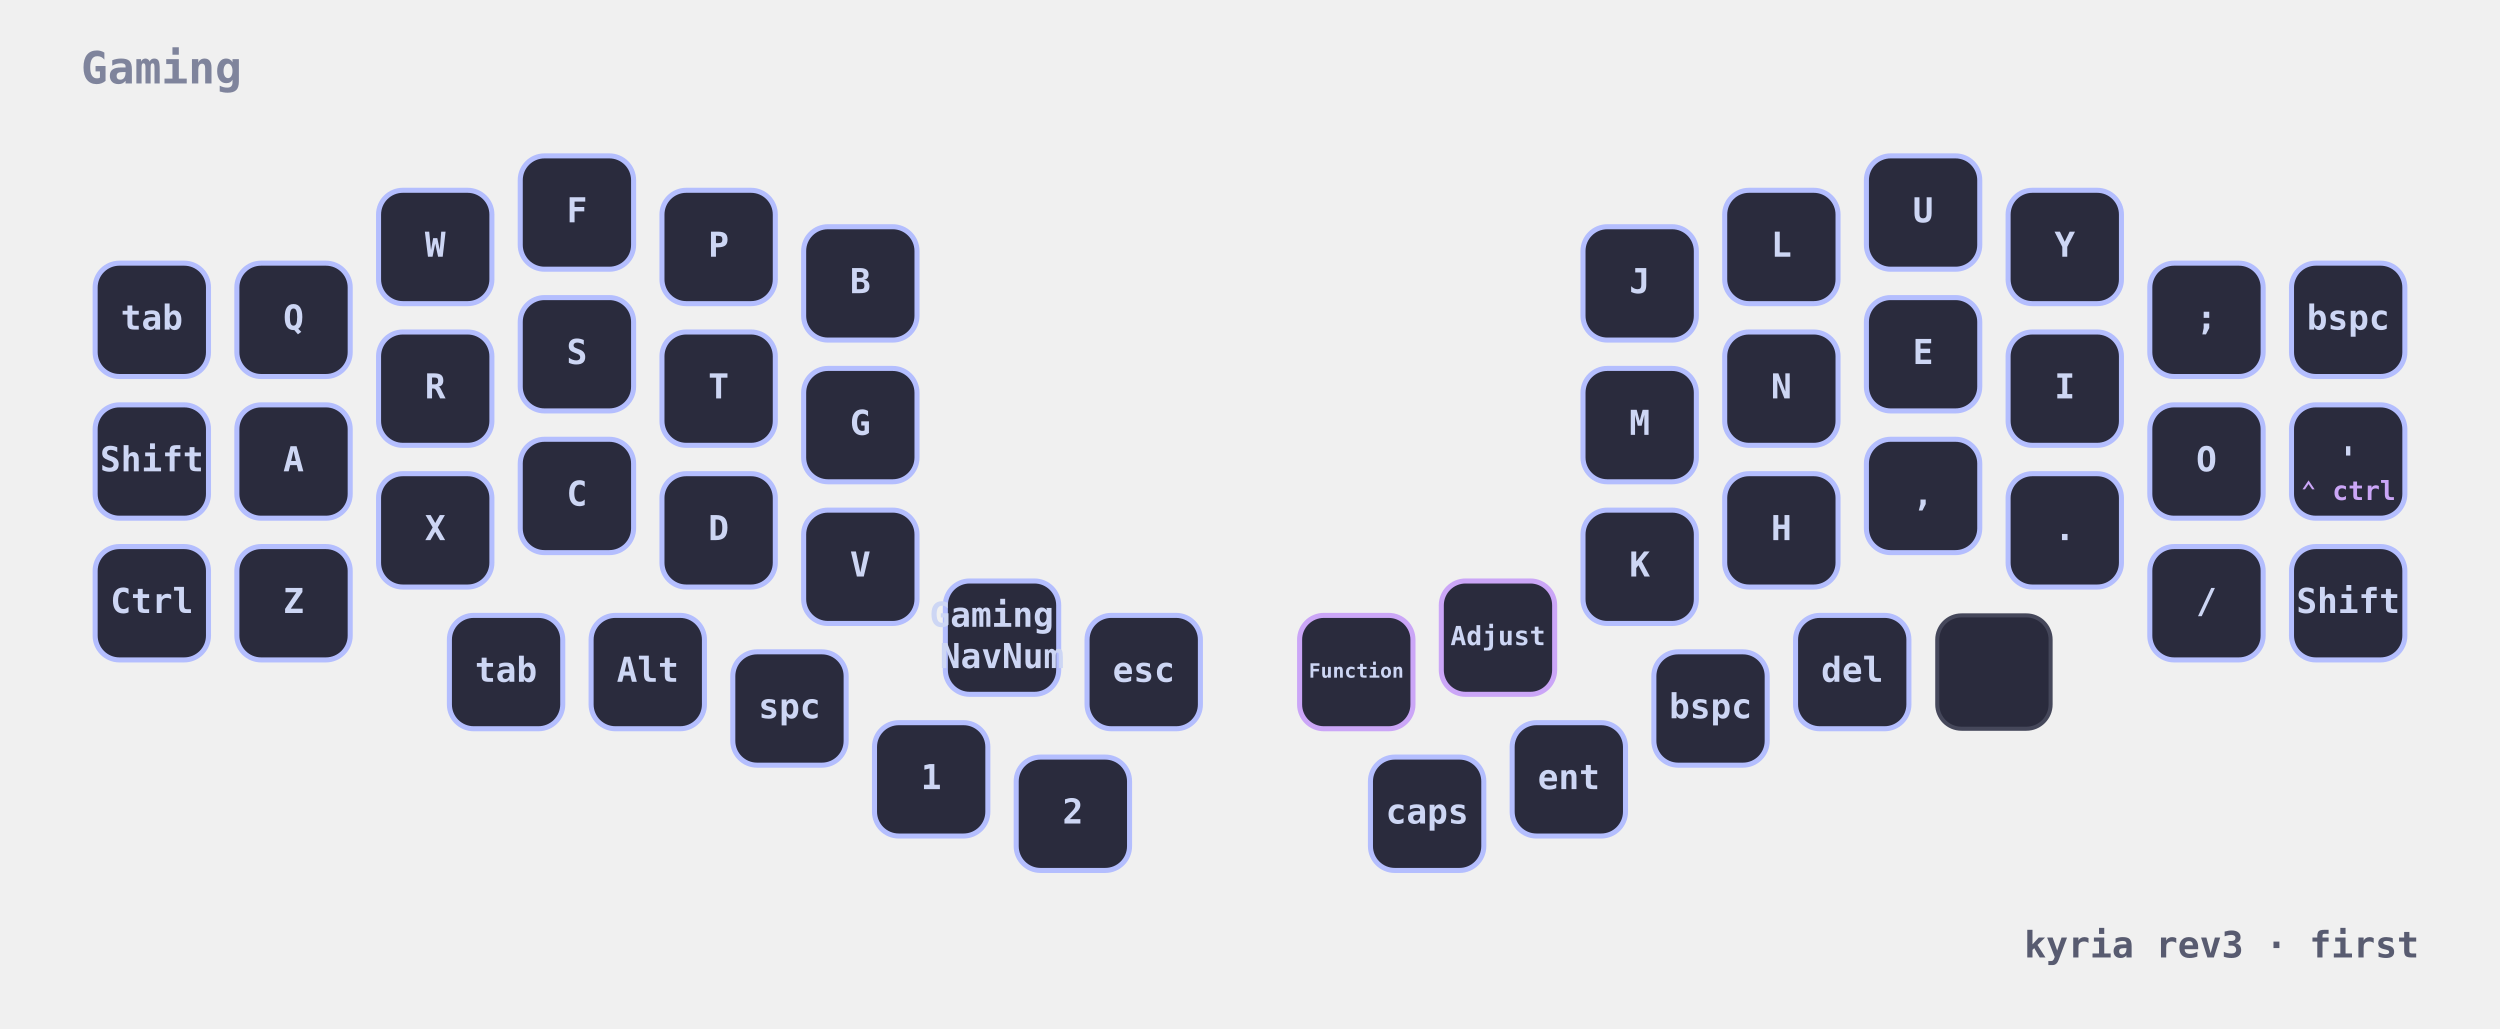
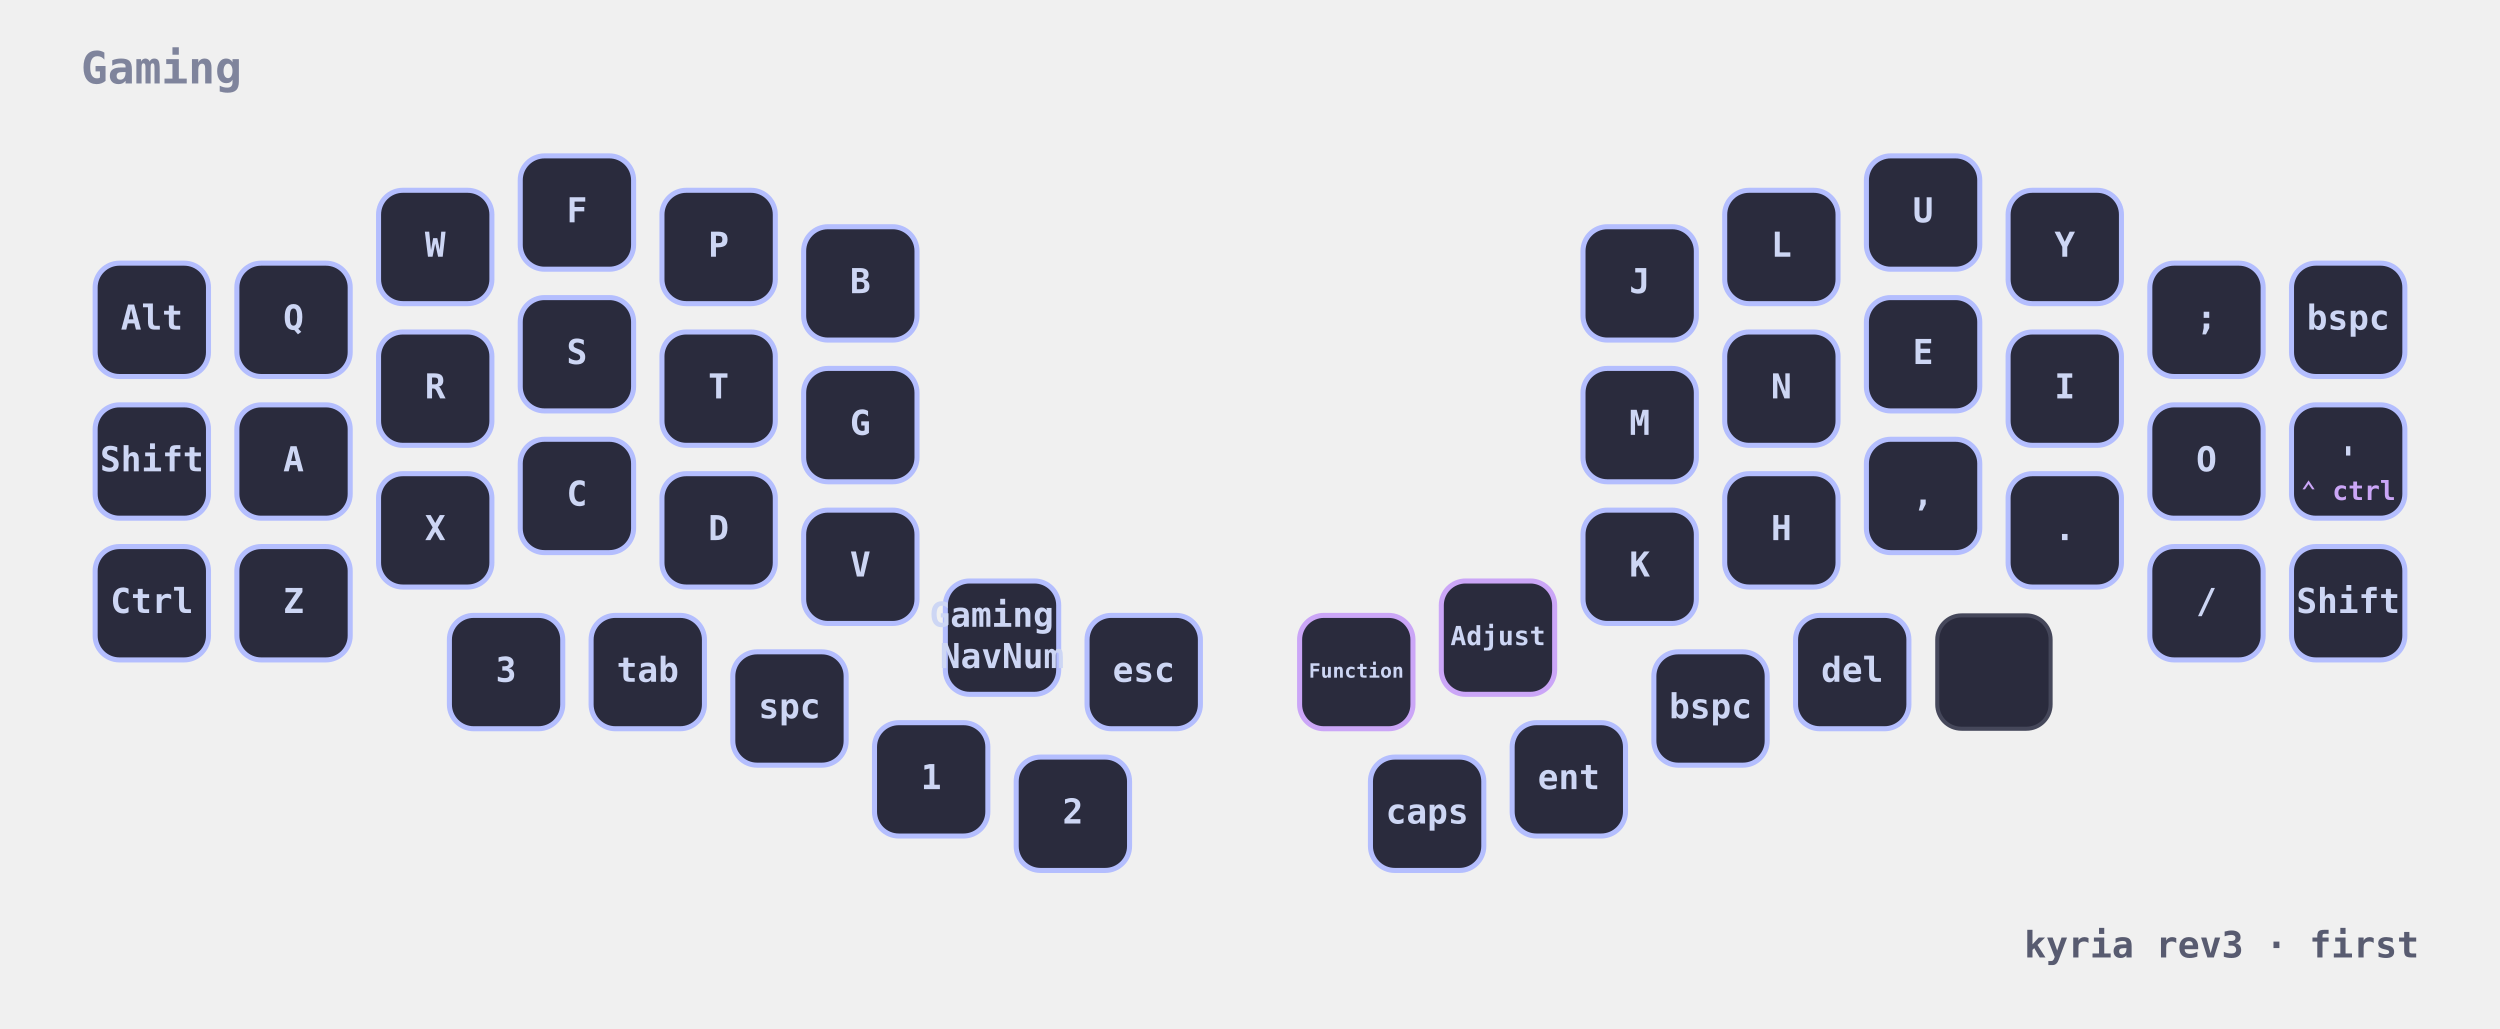
<svg xmlns="http://www.w3.org/2000/svg" width="1235" height="508" viewBox="0 0 1235 508" class="keymap">
  <style>/* inherit to force styles through use tags */
svg path {
    fill: inherit;
}

/* font and background color specifications */
svg.keymap {
    font-family: SFMono-Regular,Consolas,Liberation Mono,Menlo,monospace;
    font-size: 14px;
    font-kerning: normal;
    text-rendering: optimizeLegibility;
    fill: #24292e;
}

/* default key styling */
rect.key {
    fill: #f6f8fa;
}

rect.key, rect.combo {
    stroke: #c9cccf;
    stroke-width: 1;
}

/* default key side styling, only used is draw_key_sides is set */
rect.side {
    filter: brightness(90%);
}

/* color accent for combo boxes */
rect.combo, rect.combo-separate {
    fill: #cdf;
}

/* color accent for held keys */
rect.held, rect.combo.held {
    fill: #fdd;
}

/* color accent for ghost (optional) keys */
rect.ghost, rect.combo.ghost {
    stroke-dasharray: 4, 4;
    stroke-width: 2;
}

text {
    text-anchor: middle;
    dominant-baseline: middle;
}

/* styling for layer labels */
text.label {
    font-weight: bold;
    text-anchor: start;
    stroke: white;
    stroke-width: 4;
    paint-order: stroke;
}

/* styling for optional footer */
text.footer {
    text-anchor: end;
    dominant-baseline: auto;
    stroke: white;
    stroke-width: 4;
    paint-order: stroke;
}

/* styling for combo tap, and key non-tap label text */
text.combo, text.hold, text.shifted, text.left, text.right, text.tl, text.tr, text.bl, text.br {
    font-size: 11px;
}

text.hold, text.bl, text.br {
    text-anchor: middle;
    dominant-baseline: auto;
}

text.shifted, text.tl, text.tr {
    text-anchor: middle;
    dominant-baseline: hanging;
}

text.left, text.tl, text.bl {
    text-anchor: start;
}

text.right, text.tr, text.br {
    text-anchor: end;
}

text.layer-activator {
    text-decoration: underline;
}

/* styling for hold/shifted label text in combo box */
text.combo.hold, text.combo.shifted, text.combo.left, text.combo.right {
    font-size: 8px;
}

/* lighter symbol for transparent keys */
text.trans {
    fill: #7b7e81;
}

/* styling for combo dendrons */
path.combo {
    stroke-width: 1;
    stroke: gray;
    fill: none;
}

/* Start Tabler Icons Cleanup */
/* cannot use height/width with glyphs */
.icon-tabler &gt; path {
    fill: inherit;
    stroke: inherit;
    stroke-width: 2;
}
/* hide tabler's default box */
.icon-tabler &gt; path[stroke="none"][fill="none"] {
    visibility: hidden;
}
/* End Tabler Icons Cleanup */

svg.keymap {
  font-family: "JetBrains Mono", "Fira Code", "DejaVu Sans Mono", ui-monospace, monospace;
  font-size: 17px; font-weight: 700;
}
svg.keymap { background-color: #1e1e2e; }
rect.key { fill: #2a2b3d; stroke: #b4befe; stroke-width: 2.5; }
rect.key.trans, rect.key.ghost { stroke: #45475a; stroke-dasharray: none; stroke-width: 2; }
rect.key.held { fill: #45475a; stroke: #f38ba8; }
rect.key.nav { stroke: #89dceb; }
rect.key.sym { stroke: #f9e2af; }
rect.key.num { stroke: #a6e3a1; }
rect.key.uml, rect.key.fn, rect.key.adj { stroke: #cba6f7; }
text { fill: #cdd6f4; }
text.trans { fill: #585b70; }
text.tl { font-size: 26px; fill: #cdd6f4; }
text.tr { font-size: 15px; fill: #89dceb; }
text.bl { font-size: 18px; fill: #f9e2af; }
text.br { font-size: 18px; fill: #a6e3a1; }
text.shifted { font-size: 12px; fill: #cba6f7; }
text.hold { font-size: 13px; fill: #cba6f7; }
text.nav.hold { fill: #89dceb; }
text.sym.hold { fill: #f9e2af; }
text.num.hold { fill: #a6e3a1; }
use.tr { fill: #89dceb; color: #89dceb; }
use.tap { fill: #cdd6f4; }
text.fn.tap, text.adj.tap { font-size: 13px; }
text.label { fill: #7f849c; stroke-width: 0; font-size: 22px; }
text.footer { fill: #585b70; stroke-width: 0; font-size: 18px; }
</style>
  <g transform="translate(40, 0)" class="layer-Gaming">
    <text x="0" y="35" class="label" id="Gaming">Gaming</text>
    <g transform="translate(0, 70)">
      <g transform="translate(35, 88)" class="key keypos-0">
        <rect rx="12" ry="12" x="-28" y="-28" width="56" height="56" class="key" />
-         <text x="0" y="0" class="key tap">tab</text>
+         <text x="0" y="0" class="key tap">Alt</text>
      </g>
      <g transform="translate(105, 88)" class="key keypos-1">
        <rect rx="12" ry="12" x="-28" y="-28" width="56" height="56" class="key" />
        <text x="0" y="0" class="key tap">Q</text>
      </g>
      <g transform="translate(175, 52)" class="key keypos-2">
        <rect rx="12" ry="12" x="-28" y="-28" width="56" height="56" class="key" />
        <text x="0" y="0" class="key tap">W</text>
      </g>
      <g transform="translate(245, 35)" class="key keypos-3">
        <rect rx="12" ry="12" x="-28" y="-28" width="56" height="56" class="key" />
        <text x="0" y="0" class="key tap">F</text>
      </g>
      <g transform="translate(315, 52)" class="key keypos-4">
        <rect rx="12" ry="12" x="-28" y="-28" width="56" height="56" class="key" />
        <text x="0" y="0" class="key tap">P</text>
      </g>
      <g transform="translate(385, 70)" class="key keypos-5">
        <rect rx="12" ry="12" x="-28" y="-28" width="56" height="56" class="key" />
        <text x="0" y="0" class="key tap">B</text>
      </g>
      <g transform="translate(770, 70)" class="key keypos-6">
        <rect rx="12" ry="12" x="-28" y="-28" width="56" height="56" class="key" />
        <text x="0" y="0" class="key tap">J</text>
      </g>
      <g transform="translate(840, 52)" class="key keypos-7">
        <rect rx="12" ry="12" x="-28" y="-28" width="56" height="56" class="key" />
        <text x="0" y="0" class="key tap">L</text>
      </g>
      <g transform="translate(910, 35)" class="key keypos-8">
        <rect rx="12" ry="12" x="-28" y="-28" width="56" height="56" class="key" />
        <text x="0" y="0" class="key tap">U</text>
      </g>
      <g transform="translate(980, 52)" class="key keypos-9">
        <rect rx="12" ry="12" x="-28" y="-28" width="56" height="56" class="key" />
        <text x="0" y="0" class="key tap">Y</text>
      </g>
      <g transform="translate(1050, 88)" class="key keypos-10">
        <rect rx="12" ry="12" x="-28" y="-28" width="56" height="56" class="key" />
        <text x="0" y="0" class="key tap">;</text>
      </g>
      <g transform="translate(1120, 88)" class="key keypos-11">
        <rect rx="12" ry="12" x="-28" y="-28" width="56" height="56" class="key" />
        <text x="0" y="0" class="key tap">bspc</text>
      </g>
      <g transform="translate(35, 158)" class="key keypos-12">
        <rect rx="12" ry="12" x="-28" y="-28" width="56" height="56" class="key" />
        <text x="0" y="0" class="key tap">Shift</text>
      </g>
      <g transform="translate(105, 158)" class="key keypos-13">
        <rect rx="12" ry="12" x="-28" y="-28" width="56" height="56" class="key" />
        <text x="0" y="0" class="key tap">A</text>
      </g>
      <g transform="translate(175, 122)" class="key keypos-14">
        <rect rx="12" ry="12" x="-28" y="-28" width="56" height="56" class="key" />
        <text x="0" y="0" class="key tap">R</text>
      </g>
      <g transform="translate(245, 105)" class="key keypos-15">
        <rect rx="12" ry="12" x="-28" y="-28" width="56" height="56" class="key" />
        <text x="0" y="0" class="key tap">S</text>
      </g>
      <g transform="translate(315, 122)" class="key keypos-16">
        <rect rx="12" ry="12" x="-28" y="-28" width="56" height="56" class="key" />
        <text x="0" y="0" class="key tap">T</text>
      </g>
      <g transform="translate(385, 140)" class="key keypos-17">
        <rect rx="12" ry="12" x="-28" y="-28" width="56" height="56" class="key" />
        <text x="0" y="0" class="key tap">G</text>
      </g>
      <g transform="translate(770, 140)" class="key keypos-18">
        <rect rx="12" ry="12" x="-28" y="-28" width="56" height="56" class="key" />
        <text x="0" y="0" class="key tap">M</text>
      </g>
      <g transform="translate(840, 122)" class="key keypos-19">
        <rect rx="12" ry="12" x="-28" y="-28" width="56" height="56" class="key" />
        <text x="0" y="0" class="key tap">N</text>
      </g>
      <g transform="translate(910, 105)" class="key keypos-20">
        <rect rx="12" ry="12" x="-28" y="-28" width="56" height="56" class="key" />
        <text x="0" y="0" class="key tap">E</text>
      </g>
      <g transform="translate(980, 122)" class="key keypos-21">
        <rect rx="12" ry="12" x="-28" y="-28" width="56" height="56" class="key" />
        <text x="0" y="0" class="key tap">I</text>
      </g>
      <g transform="translate(1050, 158)" class="key keypos-22">
        <rect rx="12" ry="12" x="-28" y="-28" width="56" height="56" class="key" />
        <text x="0" y="0" class="key tap">O</text>
      </g>
      <g transform="translate(1120, 158)" class="key keypos-23">
        <rect rx="12" ry="12" x="-28" y="-28" width="56" height="56" class="key" />
        <text x="0" y="0" class="key tap">'</text>
        <text x="0" y="19" class="key hold">⌃ ctrl</text>
      </g>
      <g transform="translate(35, 228)" class="key keypos-24">
        <rect rx="12" ry="12" x="-28" y="-28" width="56" height="56" class="key" />
        <text x="0" y="0" class="key tap">Ctrl</text>
      </g>
      <g transform="translate(105, 228)" class="key keypos-25">
        <rect rx="12" ry="12" x="-28" y="-28" width="56" height="56" class="key" />
        <text x="0" y="0" class="key tap">Z</text>
      </g>
      <g transform="translate(175, 192)" class="key keypos-26">
        <rect rx="12" ry="12" x="-28" y="-28" width="56" height="56" class="key" />
        <text x="0" y="0" class="key tap">X</text>
      </g>
      <g transform="translate(245, 175)" class="key keypos-27">
        <rect rx="12" ry="12" x="-28" y="-28" width="56" height="56" class="key" />
        <text x="0" y="0" class="key tap">C</text>
      </g>
      <g transform="translate(315, 192)" class="key keypos-28">
        <rect rx="12" ry="12" x="-28" y="-28" width="56" height="56" class="key" />
        <text x="0" y="0" class="key tap">D</text>
      </g>
      <g transform="translate(385, 210)" class="key keypos-29">
        <rect rx="12" ry="12" x="-28" y="-28" width="56" height="56" class="key" />
        <text x="0" y="0" class="key tap">V</text>
      </g>
      <g transform="translate(455, 245)" class="key keypos-30">
        <rect rx="12" ry="12" x="-28" y="-28" width="56" height="56" class="key" />
        <text x="0" y="0" class="key tap">
          <tspan x="0" dy="-0.6em">Gaming</tspan>
          <tspan x="0" dy="1.2em">NavNum</tspan>
        </text>
      </g>
      <g transform="translate(525, 262)" class="key keypos-31">
        <rect rx="12" ry="12" x="-28" y="-28" width="56" height="56" class="key" />
        <text x="0" y="0" class="key tap">esc</text>
      </g>
      <g transform="translate(630, 262)" class="key fn keypos-32">
        <rect rx="12" ry="12" x="-28" y="-28" width="56" height="56" class="key fn" />
        <text x="0" y="0" class="key fn tap">
          <tspan style="font-size: 75%">Function</tspan>
        </text>
      </g>
      <g transform="translate(700, 245)" class="key adj keypos-33">
        <rect rx="12" ry="12" x="-28" y="-28" width="56" height="56" class="key adj" />
        <text x="0" y="0" class="key adj tap">Adjust</text>
      </g>
      <g transform="translate(770, 210)" class="key keypos-34">
        <rect rx="12" ry="12" x="-28" y="-28" width="56" height="56" class="key" />
        <text x="0" y="0" class="key tap">K</text>
      </g>
      <g transform="translate(840, 192)" class="key keypos-35">
        <rect rx="12" ry="12" x="-28" y="-28" width="56" height="56" class="key" />
        <text x="0" y="0" class="key tap">H</text>
      </g>
      <g transform="translate(910, 175)" class="key keypos-36">
        <rect rx="12" ry="12" x="-28" y="-28" width="56" height="56" class="key" />
        <text x="0" y="0" class="key tap">,</text>
      </g>
      <g transform="translate(980, 192)" class="key keypos-37">
        <rect rx="12" ry="12" x="-28" y="-28" width="56" height="56" class="key" />
        <text x="0" y="0" class="key tap">.</text>
      </g>
      <g transform="translate(1050, 228)" class="key keypos-38">
        <rect rx="12" ry="12" x="-28" y="-28" width="56" height="56" class="key" />
        <text x="0" y="0" class="key tap">/</text>
      </g>
      <g transform="translate(1120, 228)" class="key keypos-39">
        <rect rx="12" ry="12" x="-28" y="-28" width="56" height="56" class="key" />
        <text x="0" y="0" class="key tap">Shift</text>
      </g>
      <g transform="translate(210, 262)" class="key keypos-40">
        <rect rx="12" ry="12" x="-28" y="-28" width="56" height="56" class="key" />
+         <text x="0" y="0" class="key tap">3</text>
+       </g>
+       <g transform="translate(280, 262)" class="key keypos-41">
+         <rect rx="12" ry="12" x="-28" y="-28" width="56" height="56" class="key" />
        <text x="0" y="0" class="key tap">tab</text>
-       </g>
-       <g transform="translate(280, 262)" class="key keypos-41">
-         <rect rx="12" ry="12" x="-28" y="-28" width="56" height="56" class="key" />
-         <text x="0" y="0" class="key tap">Alt</text>
      </g>
      <g transform="translate(350, 280)" class="key keypos-42">
        <rect rx="12" ry="12" x="-28" y="-28" width="56" height="56" class="key" />
        <text x="0" y="0" class="key tap">spc</text>
      </g>
      <g transform="translate(420, 315)" class="key keypos-43">
        <rect rx="12" ry="12" x="-28" y="-28" width="56" height="56" class="key" />
        <text x="0" y="0" class="key tap">1</text>
      </g>
      <g transform="translate(490, 332)" class="key keypos-44">
        <rect rx="12" ry="12" x="-28" y="-28" width="56" height="56" class="key" />
        <text x="0" y="0" class="key tap">2</text>
      </g>
      <g transform="translate(665, 332)" class="key keypos-45">
        <rect rx="12" ry="12" x="-28" y="-28" width="56" height="56" class="key" />
        <text x="0" y="0" class="key tap">caps</text>
      </g>
      <g transform="translate(735, 315)" class="key keypos-46">
        <rect rx="12" ry="12" x="-28" y="-28" width="56" height="56" class="key" />
        <text x="0" y="0" class="key tap">ent</text>
      </g>
      <g transform="translate(805, 280)" class="key keypos-47">
        <rect rx="12" ry="12" x="-28" y="-28" width="56" height="56" class="key" />
        <text x="0" y="0" class="key tap">bspc</text>
      </g>
      <g transform="translate(875, 262)" class="key keypos-48">
        <rect rx="12" ry="12" x="-28" y="-28" width="56" height="56" class="key" />
        <text x="0" y="0" class="key tap">del</text>
      </g>
      <g transform="translate(945, 262)" class="key trans keypos-49">
        <rect rx="12" ry="12" x="-28" y="-28" width="56" height="56" class="key trans" />
      </g>
    </g>
  </g>
  <text x="1195.0" y="473.0" class="footer">kyria rev3 · first</text>
</svg>
